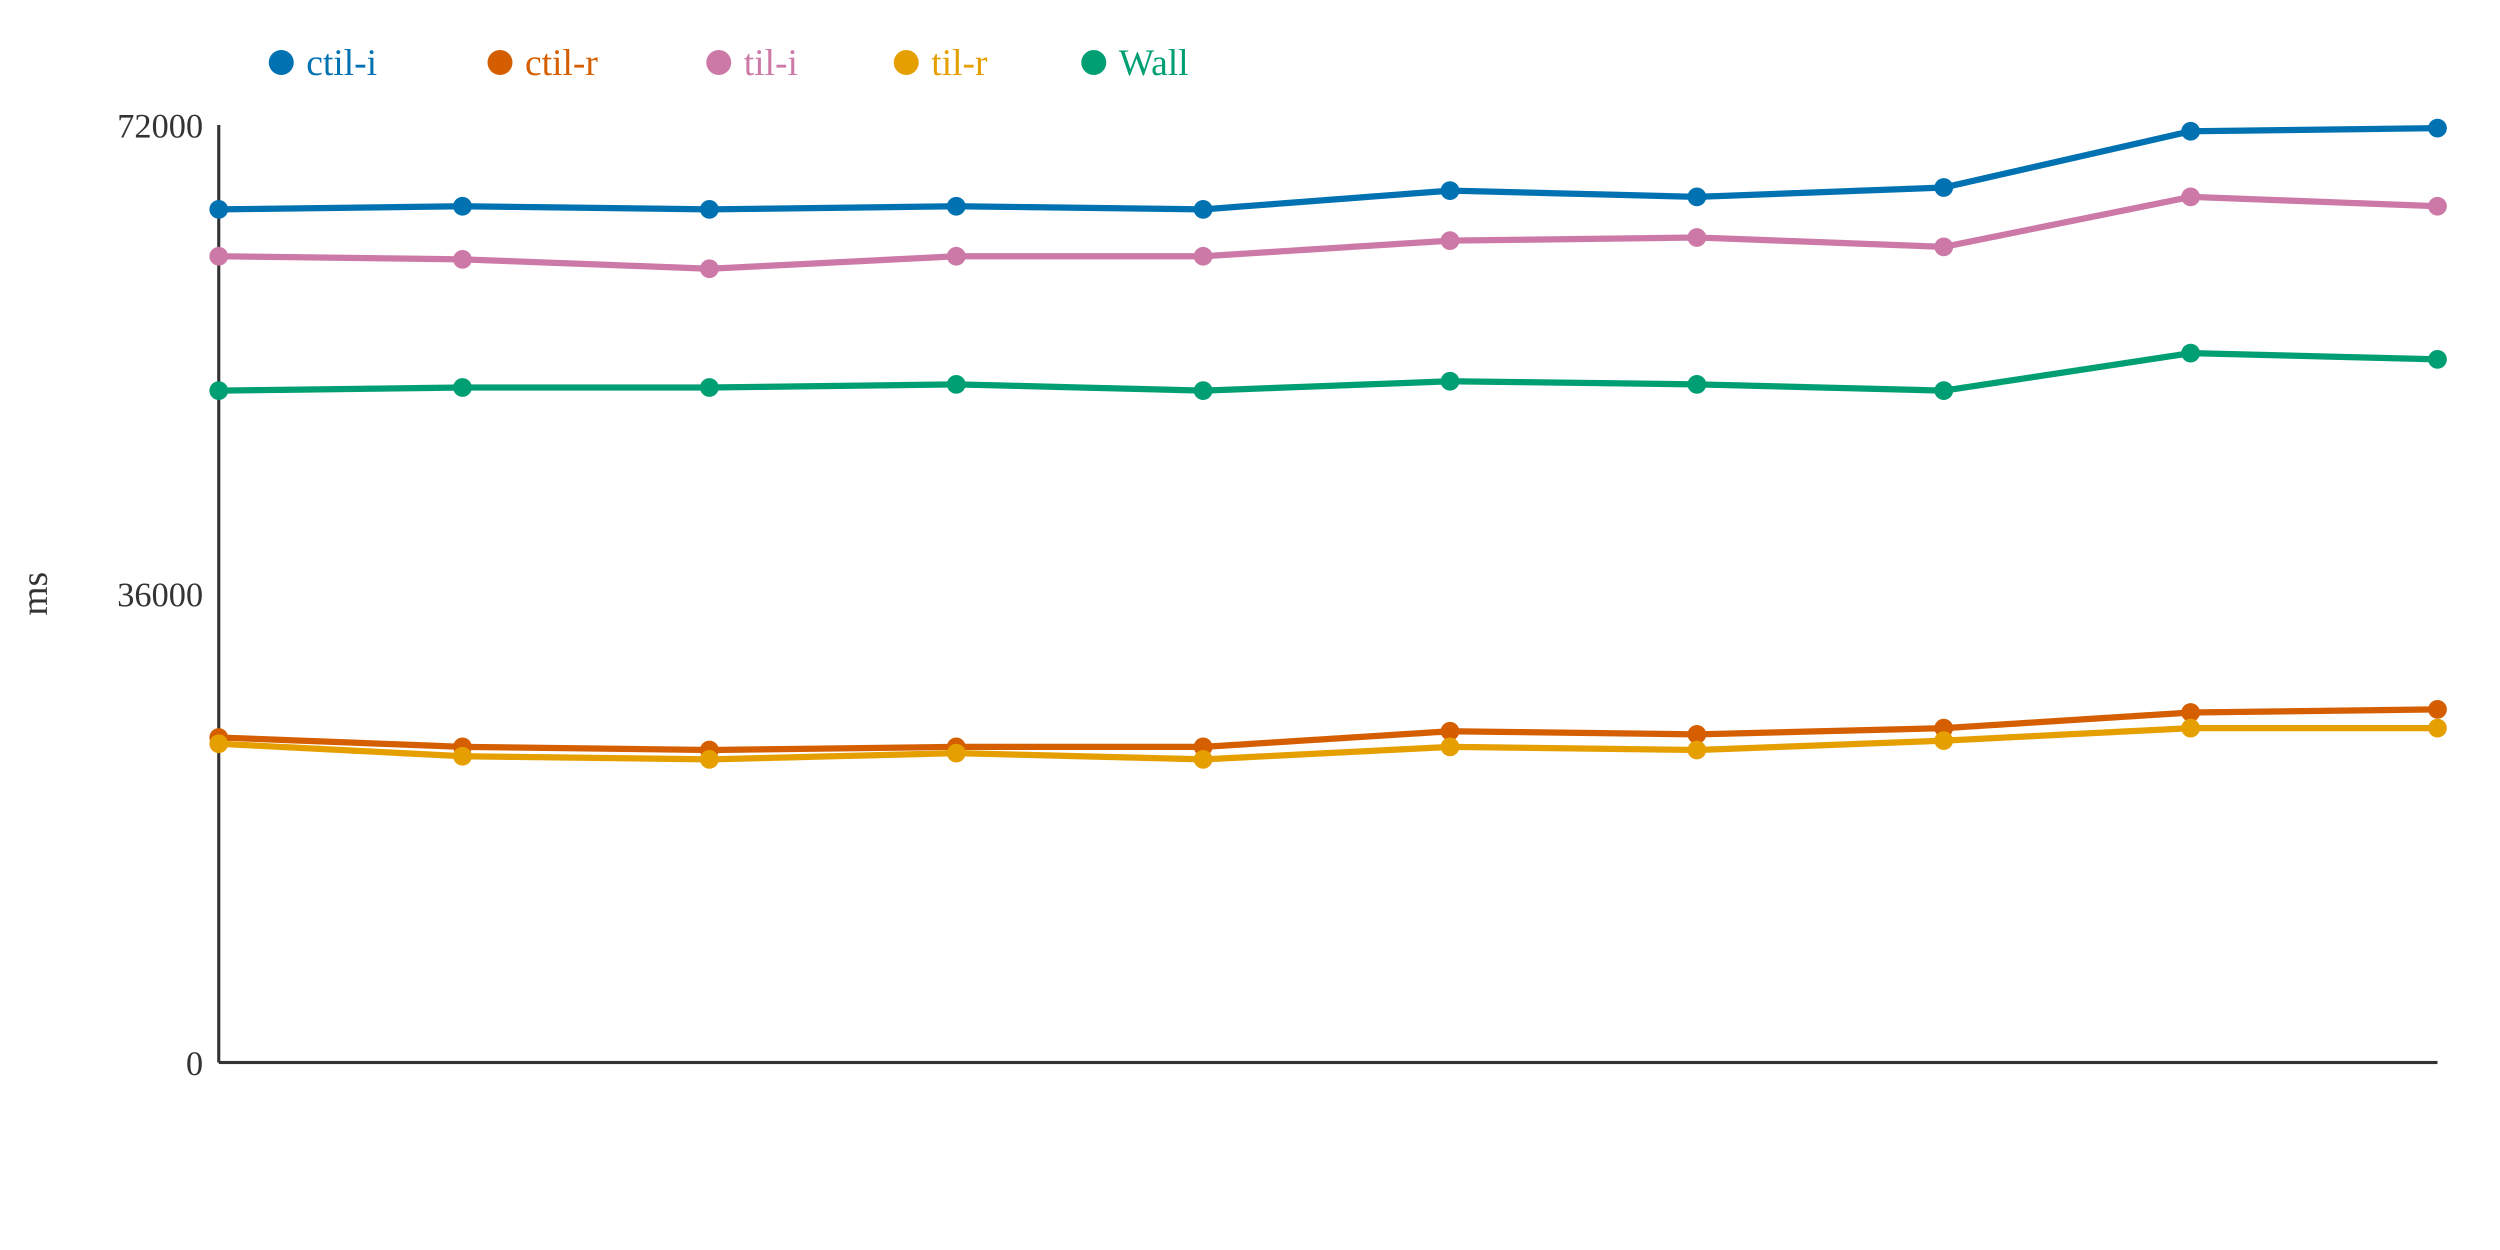
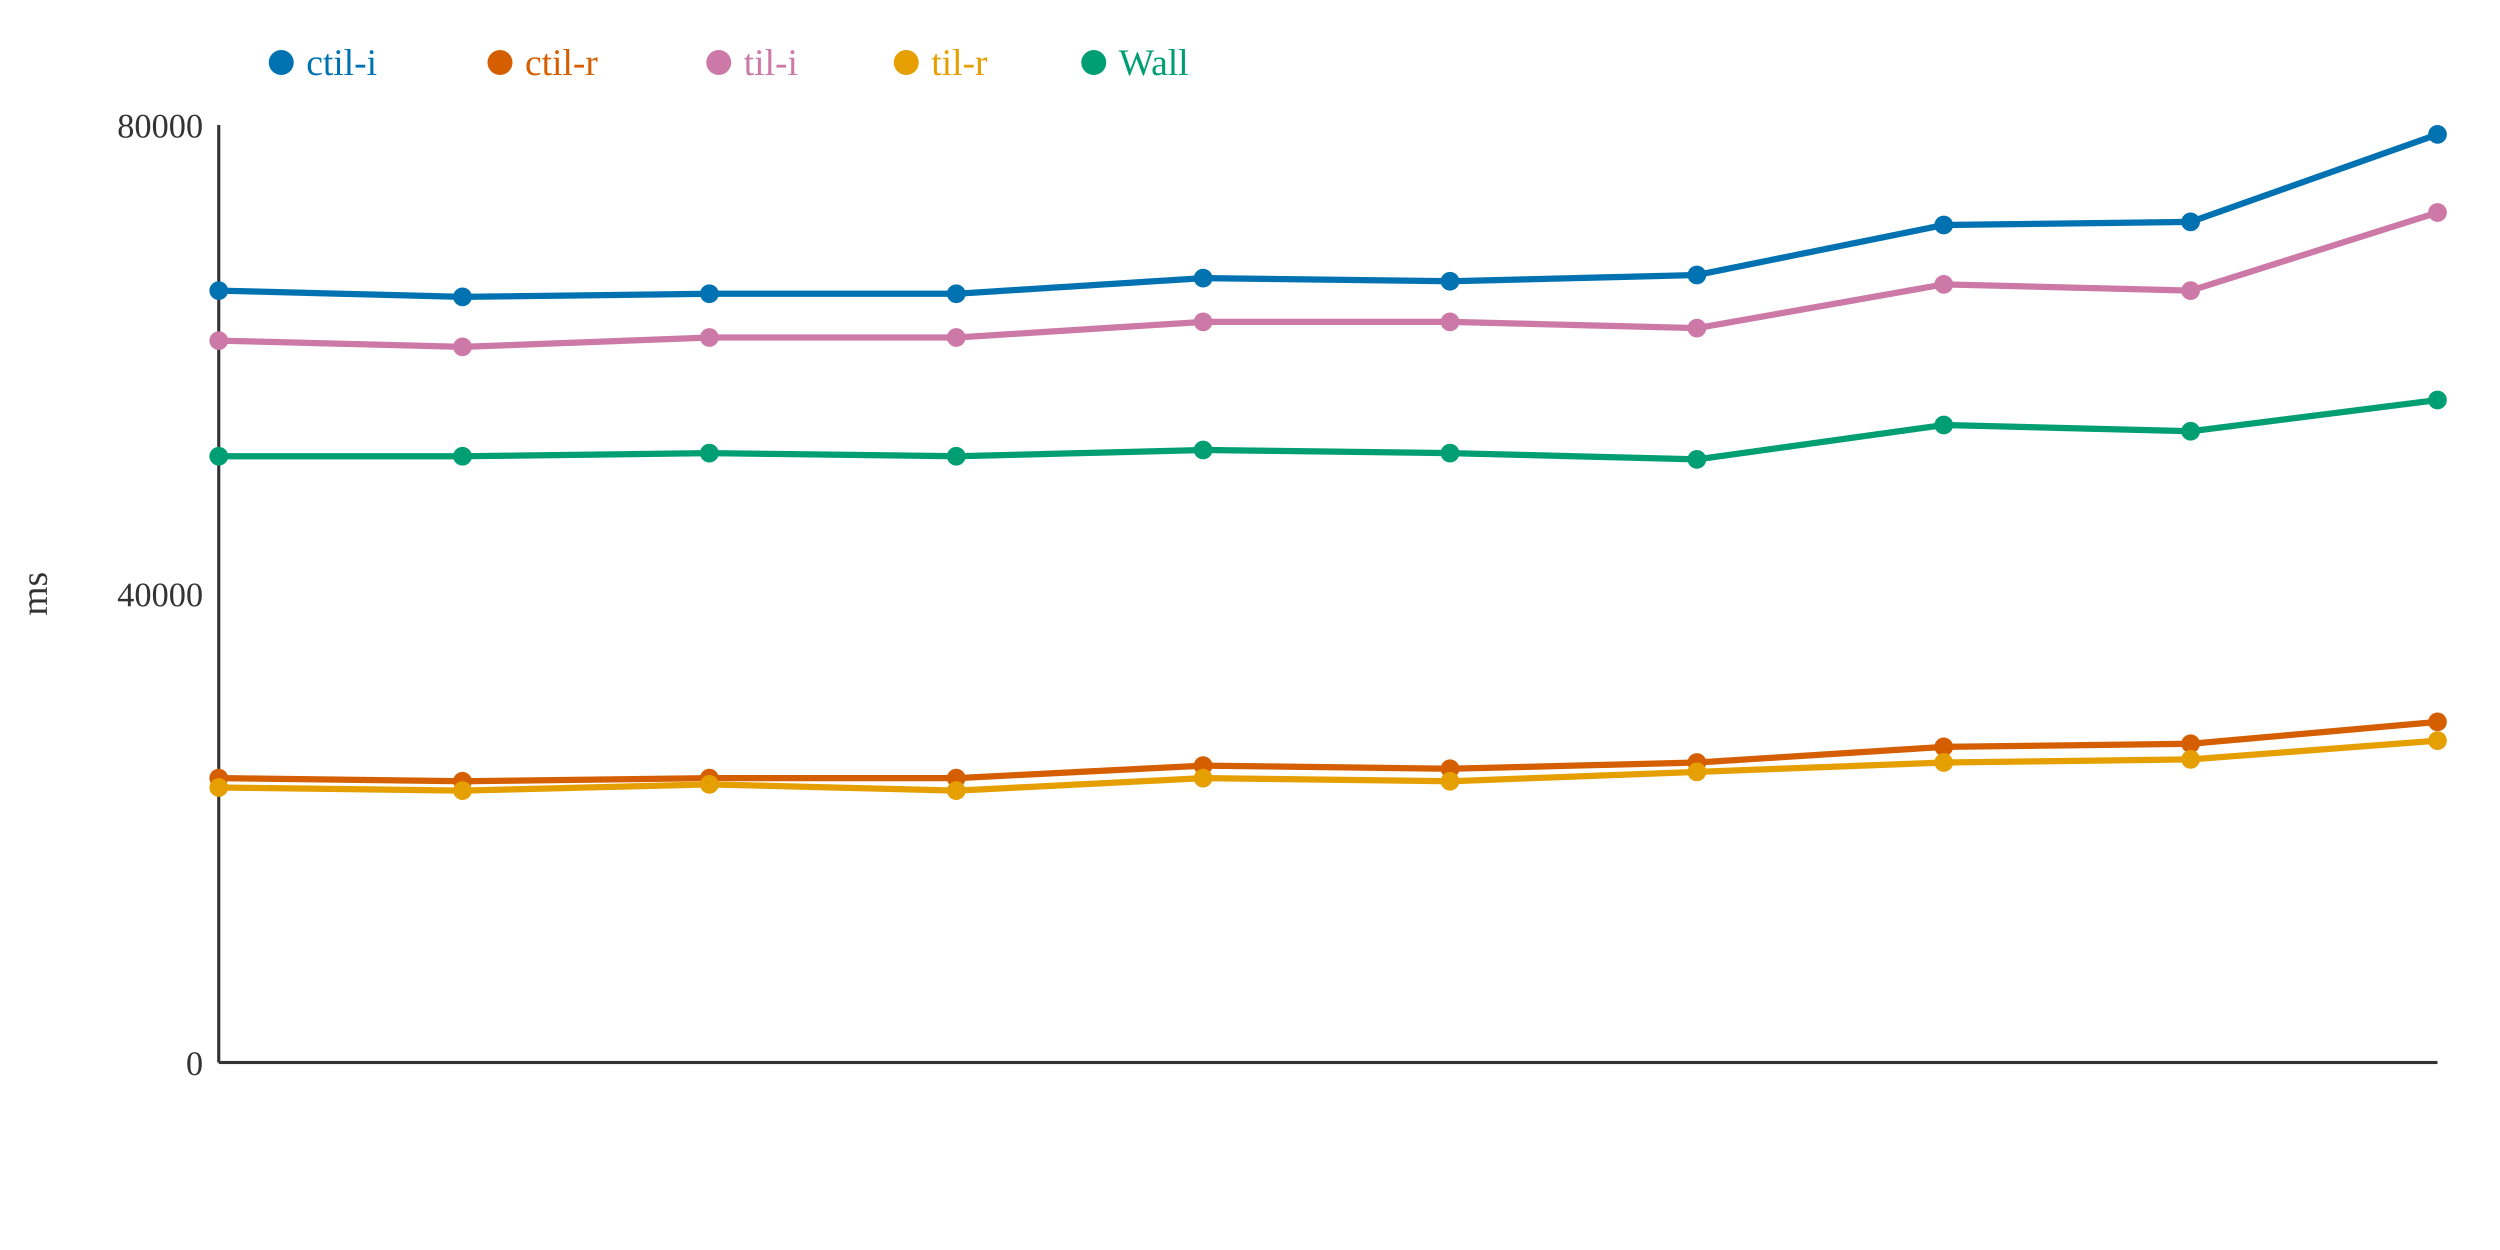
<svg xmlns="http://www.w3.org/2000/svg" width="800" height="400">
  <rect width="800" height="400" fill="white" />
  <line x1="70" y1="40" x2="70" y2="340" stroke="#333" stroke-width="1" />
  <line x1="70" y1="340" x2="780" y2="340" stroke="#333" stroke-width="1" />
  <text x="65" y="344" text-anchor="end" font-size="11" fill="#333">0</text>
-   <text x="65" y="194" text-anchor="end" font-size="11" fill="#333">36000</text>
-   <text x="65" y="44" text-anchor="end" font-size="11" fill="#333">72000</text>
+   <text x="65" y="194" text-anchor="end" font-size="11" fill="#333">40000</text>
+   <text x="65" y="44" text-anchor="end" font-size="11" fill="#333">80000</text>
  <text x="15" y="190" text-anchor="middle" font-size="12" fill="#333" transform="rotate(-90 15 190)">ms</text>
-   <polyline points="70,67 148,66 227,67 306,66 385,67 464,61 543,63 622,60 701,42 780,41" fill="none" stroke="#0072B2" stroke-width="2" />
-   <polyline points="70,236 148,239 227,240 306,239 385,239 464,234 543,235 622,233 701,228 780,227" fill="none" stroke="#D55E00" stroke-width="2" />
-   <polyline points="70,82 148,83 227,86 306,82 385,82 464,77 543,76 622,79 701,63 780,66" fill="none" stroke="#CC79A7" stroke-width="2" />
-   <polyline points="70,238 148,242 227,243 306,241 385,243 464,239 543,240 622,237 701,233 780,233" fill="none" stroke="#E69F00" stroke-width="2" />
-   <polyline points="70,125 148,124 227,124 306,123 385,125 464,122 543,123 622,125 701,113 780,115" fill="none" stroke="#009E73" stroke-width="2" />
-   <circle cx="70" cy="67" r="3" fill="#0072B2" />
-   <circle cx="70" cy="236" r="3" fill="#D55E00" />
-   <circle cx="70" cy="82" r="3" fill="#CC79A7" />
-   <circle cx="70" cy="238" r="3" fill="#E69F00" />
-   <circle cx="70" cy="125" r="3" fill="#009E73" />
-   <circle cx="148" cy="66" r="3" fill="#0072B2" />
-   <circle cx="148" cy="239" r="3" fill="#D55E00" />
-   <circle cx="148" cy="83" r="3" fill="#CC79A7" />
-   <circle cx="148" cy="242" r="3" fill="#E69F00" />
-   <circle cx="148" cy="124" r="3" fill="#009E73" />
-   <circle cx="227" cy="67" r="3" fill="#0072B2" />
-   <circle cx="227" cy="240" r="3" fill="#D55E00" />
-   <circle cx="227" cy="86" r="3" fill="#CC79A7" />
-   <circle cx="227" cy="243" r="3" fill="#E69F00" />
-   <circle cx="227" cy="124" r="3" fill="#009E73" />
-   <circle cx="306" cy="66" r="3" fill="#0072B2" />
-   <circle cx="306" cy="239" r="3" fill="#D55E00" />
-   <circle cx="306" cy="82" r="3" fill="#CC79A7" />
-   <circle cx="306" cy="241" r="3" fill="#E69F00" />
-   <circle cx="306" cy="123" r="3" fill="#009E73" />
-   <circle cx="385" cy="67" r="3" fill="#0072B2" />
-   <circle cx="385" cy="239" r="3" fill="#D55E00" />
-   <circle cx="385" cy="82" r="3" fill="#CC79A7" />
-   <circle cx="385" cy="243" r="3" fill="#E69F00" />
-   <circle cx="385" cy="125" r="3" fill="#009E73" />
-   <circle cx="464" cy="61" r="3" fill="#0072B2" />
-   <circle cx="464" cy="234" r="3" fill="#D55E00" />
-   <circle cx="464" cy="77" r="3" fill="#CC79A7" />
-   <circle cx="464" cy="239" r="3" fill="#E69F00" />
-   <circle cx="464" cy="122" r="3" fill="#009E73" />
-   <circle cx="543" cy="63" r="3" fill="#0072B2" />
-   <circle cx="543" cy="235" r="3" fill="#D55E00" />
-   <circle cx="543" cy="76" r="3" fill="#CC79A7" />
-   <circle cx="543" cy="240" r="3" fill="#E69F00" />
-   <circle cx="543" cy="123" r="3" fill="#009E73" />
-   <circle cx="622" cy="60" r="3" fill="#0072B2" />
-   <circle cx="622" cy="233" r="3" fill="#D55E00" />
-   <circle cx="622" cy="79" r="3" fill="#CC79A7" />
-   <circle cx="622" cy="237" r="3" fill="#E69F00" />
-   <circle cx="622" cy="125" r="3" fill="#009E73" />
-   <circle cx="701" cy="42" r="3" fill="#0072B2" />
-   <circle cx="701" cy="228" r="3" fill="#D55E00" />
-   <circle cx="701" cy="63" r="3" fill="#CC79A7" />
-   <circle cx="701" cy="233" r="3" fill="#E69F00" />
-   <circle cx="701" cy="113" r="3" fill="#009E73" />
-   <circle cx="780" cy="41" r="3" fill="#0072B2" />
-   <circle cx="780" cy="227" r="3" fill="#D55E00" />
-   <circle cx="780" cy="66" r="3" fill="#CC79A7" />
-   <circle cx="780" cy="233" r="3" fill="#E69F00" />
-   <circle cx="780" cy="115" r="3" fill="#009E73" />
+   <polyline points="70,93 148,95 227,94 306,94 385,89 464,90 543,88 622,72 701,71 780,43" fill="none" stroke="#0072B2" stroke-width="2" />
+   <polyline points="70,249 148,250 227,249 306,249 385,245 464,246 543,244 622,239 701,238 780,231" fill="none" stroke="#D55E00" stroke-width="2" />
+   <polyline points="70,109 148,111 227,108 306,108 385,103 464,103 543,105 622,91 701,93 780,68" fill="none" stroke="#CC79A7" stroke-width="2" />
+   <polyline points="70,252 148,253 227,251 306,253 385,249 464,250 543,247 622,244 701,243 780,237" fill="none" stroke="#E69F00" stroke-width="2" />
+   <polyline points="70,146 148,146 227,145 306,146 385,144 464,145 543,147 622,136 701,138 780,128" fill="none" stroke="#009E73" stroke-width="2" />
+   <circle cx="70" cy="93" r="3" fill="#0072B2" />
+   <circle cx="70" cy="249" r="3" fill="#D55E00" />
+   <circle cx="70" cy="109" r="3" fill="#CC79A7" />
+   <circle cx="70" cy="252" r="3" fill="#E69F00" />
+   <circle cx="70" cy="146" r="3" fill="#009E73" />
+   <circle cx="148" cy="95" r="3" fill="#0072B2" />
+   <circle cx="148" cy="250" r="3" fill="#D55E00" />
+   <circle cx="148" cy="111" r="3" fill="#CC79A7" />
+   <circle cx="148" cy="253" r="3" fill="#E69F00" />
+   <circle cx="148" cy="146" r="3" fill="#009E73" />
+   <circle cx="227" cy="94" r="3" fill="#0072B2" />
+   <circle cx="227" cy="249" r="3" fill="#D55E00" />
+   <circle cx="227" cy="108" r="3" fill="#CC79A7" />
+   <circle cx="227" cy="251" r="3" fill="#E69F00" />
+   <circle cx="227" cy="145" r="3" fill="#009E73" />
+   <circle cx="306" cy="94" r="3" fill="#0072B2" />
+   <circle cx="306" cy="249" r="3" fill="#D55E00" />
+   <circle cx="306" cy="108" r="3" fill="#CC79A7" />
+   <circle cx="306" cy="253" r="3" fill="#E69F00" />
+   <circle cx="306" cy="146" r="3" fill="#009E73" />
+   <circle cx="385" cy="89" r="3" fill="#0072B2" />
+   <circle cx="385" cy="245" r="3" fill="#D55E00" />
+   <circle cx="385" cy="103" r="3" fill="#CC79A7" />
+   <circle cx="385" cy="249" r="3" fill="#E69F00" />
+   <circle cx="385" cy="144" r="3" fill="#009E73" />
+   <circle cx="464" cy="90" r="3" fill="#0072B2" />
+   <circle cx="464" cy="246" r="3" fill="#D55E00" />
+   <circle cx="464" cy="103" r="3" fill="#CC79A7" />
+   <circle cx="464" cy="250" r="3" fill="#E69F00" />
+   <circle cx="464" cy="145" r="3" fill="#009E73" />
+   <circle cx="543" cy="88" r="3" fill="#0072B2" />
+   <circle cx="543" cy="244" r="3" fill="#D55E00" />
+   <circle cx="543" cy="105" r="3" fill="#CC79A7" />
+   <circle cx="543" cy="247" r="3" fill="#E69F00" />
+   <circle cx="543" cy="147" r="3" fill="#009E73" />
+   <circle cx="622" cy="72" r="3" fill="#0072B2" />
+   <circle cx="622" cy="239" r="3" fill="#D55E00" />
+   <circle cx="622" cy="91" r="3" fill="#CC79A7" />
+   <circle cx="622" cy="244" r="3" fill="#E69F00" />
+   <circle cx="622" cy="136" r="3" fill="#009E73" />
+   <circle cx="701" cy="71" r="3" fill="#0072B2" />
+   <circle cx="701" cy="238" r="3" fill="#D55E00" />
+   <circle cx="701" cy="93" r="3" fill="#CC79A7" />
+   <circle cx="701" cy="243" r="3" fill="#E69F00" />
+   <circle cx="701" cy="138" r="3" fill="#009E73" />
+   <circle cx="780" cy="43" r="3" fill="#0072B2" />
+   <circle cx="780" cy="231" r="3" fill="#D55E00" />
+   <circle cx="780" cy="68" r="3" fill="#CC79A7" />
+   <circle cx="780" cy="237" r="3" fill="#E69F00" />
+   <circle cx="780" cy="128" r="3" fill="#009E73" />
  <circle cx="90" cy="20" r="4" fill="#0072B2" />
  <text x="98" y="24" text-anchor="start" font-size="12" fill="#0072B2">ctil-i</text>
  <circle cx="160" cy="20" r="4" fill="#D55E00" />
  <text x="168" y="24" text-anchor="start" font-size="12" fill="#D55E00">ctil-r</text>
  <circle cx="230" cy="20" r="4" fill="#CC79A7" />
  <text x="238" y="24" text-anchor="start" font-size="12" fill="#CC79A7">til-i</text>
  <circle cx="290" cy="20" r="4" fill="#E69F00" />
  <text x="298" y="24" text-anchor="start" font-size="12" fill="#E69F00">til-r</text>
  <circle cx="350" cy="20" r="4" fill="#009E73" />
  <text x="358" y="24" text-anchor="start" font-size="12" fill="#009E73">Wall</text>
</svg>
